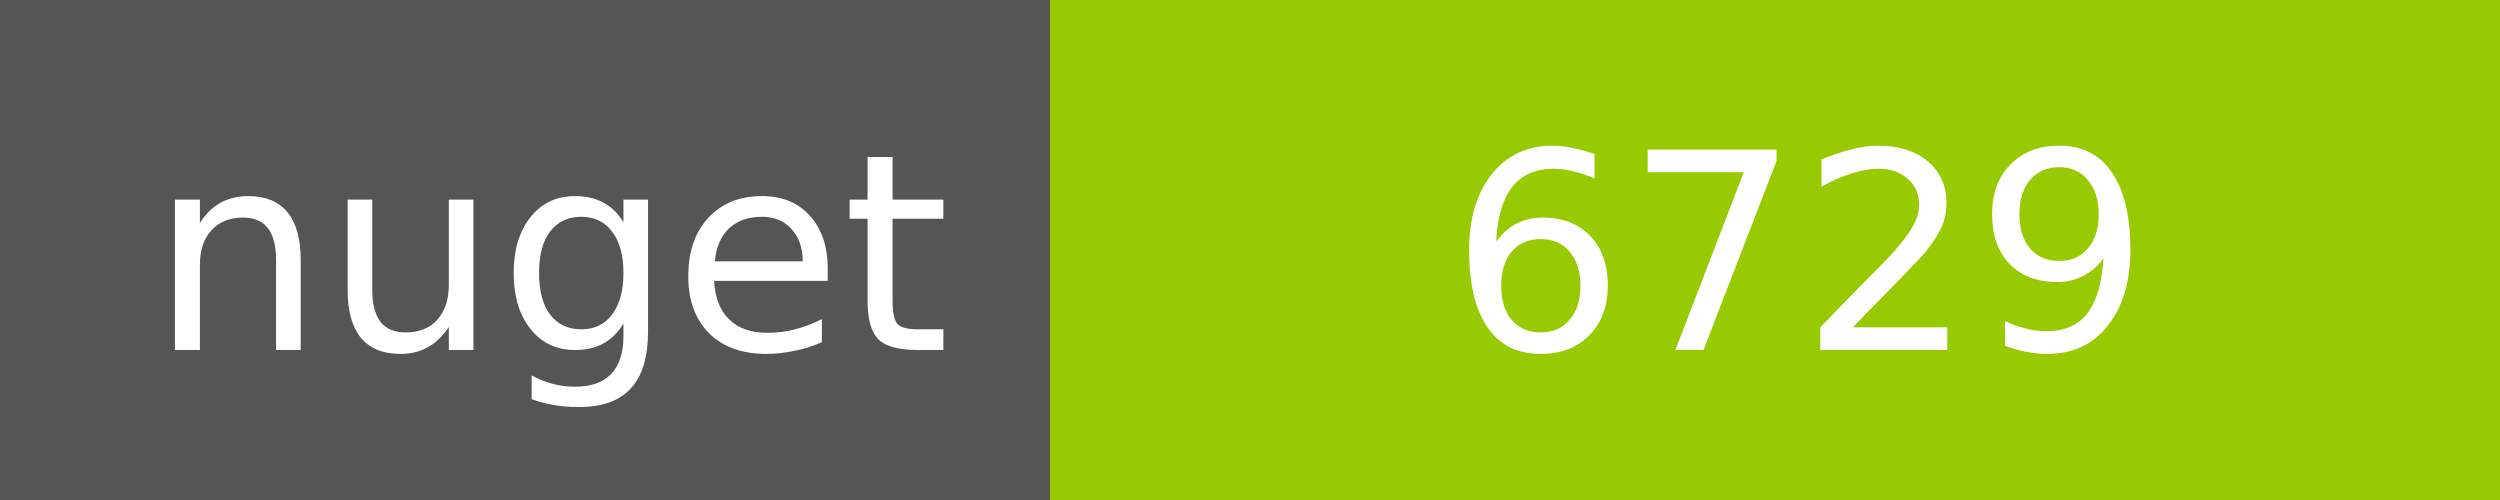
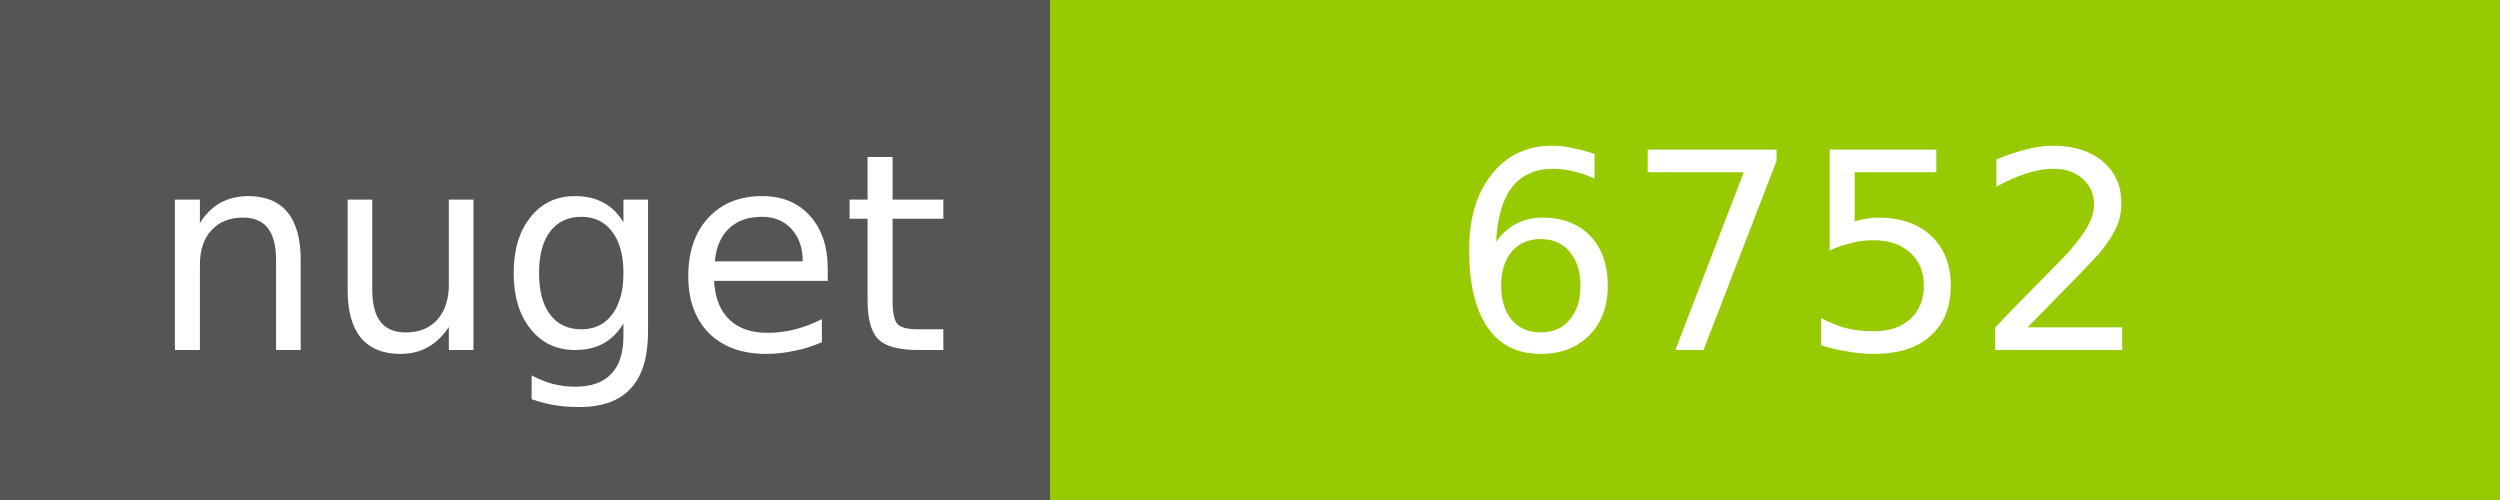
<svg xmlns="http://www.w3.org/2000/svg" width="100" height="20">
  <g shape-rendering="crispEdges">
    <path fill="#555" d="M0 0h42v20H0z" />
    <path fill="#97CA00" d="M42 0h58v20H42z" />
  </g>
  <g fill="#fff" text-anchor="middle" font-family="DejaVu Sans,Verdana,Geneva,sans-serif" font-size="11">
    <text x="22" y="14">nuget</text>
-     <text x="72" y="14">6729</text>
+     <text x="72" y="14">6752</text>
  </g>
</svg>
